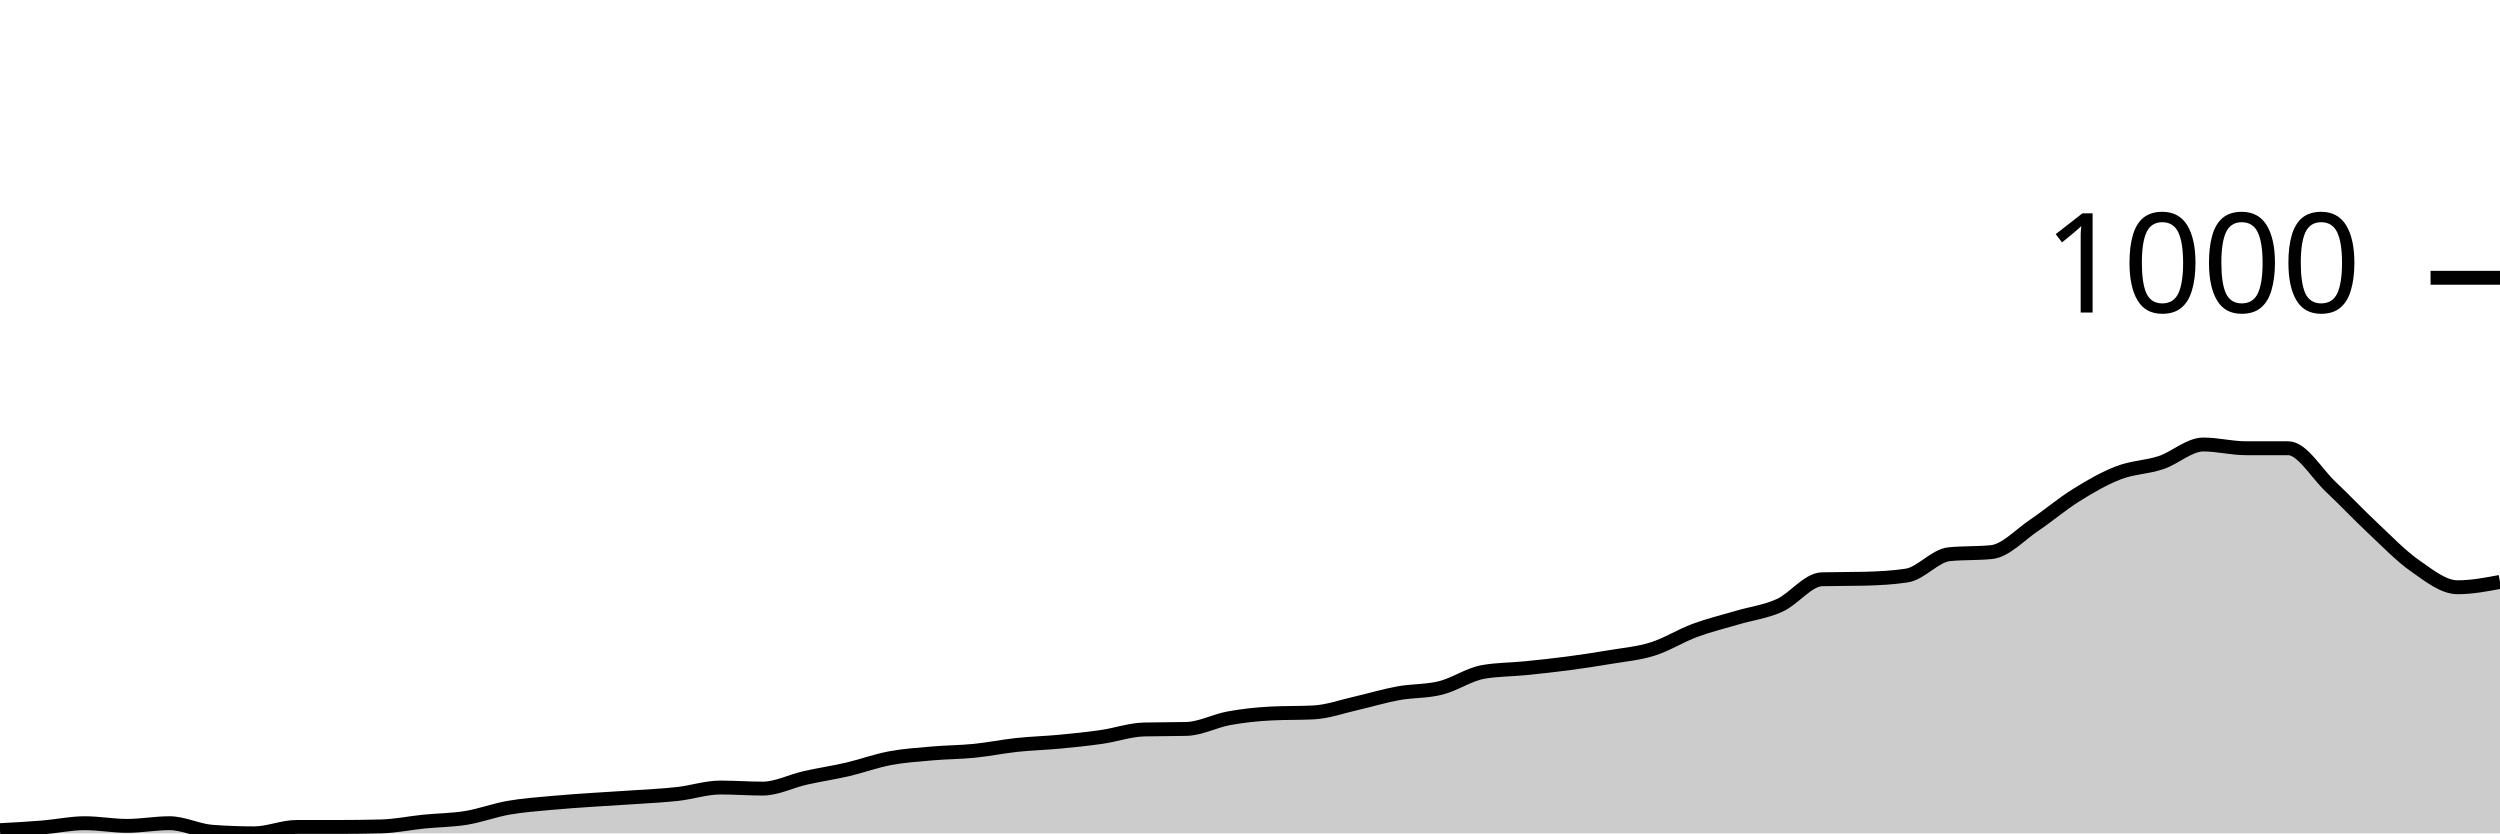
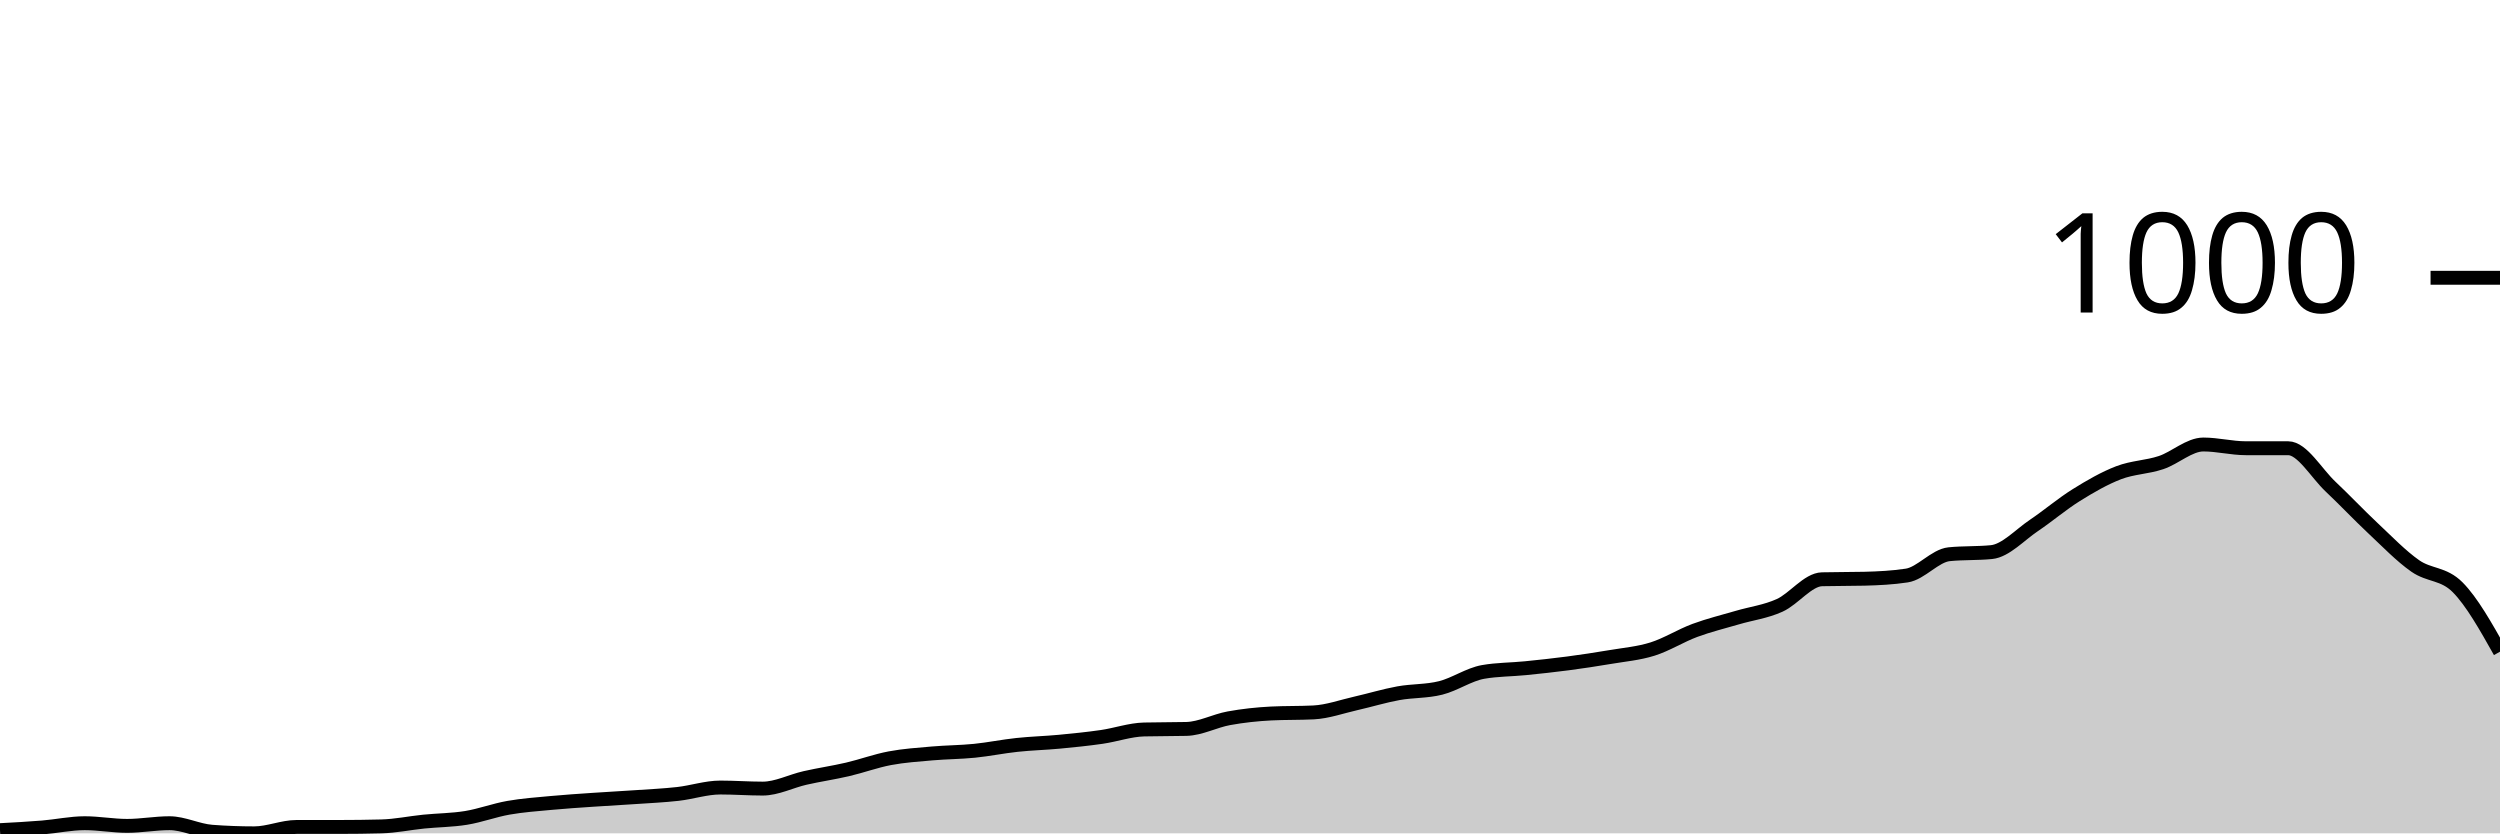
<svg xmlns="http://www.w3.org/2000/svg" viewBox="0 0 180 60">
  <g transform="translate(0,20)">
-     <path class="area" fill="rgba(0, 0, 0, 0.2)" d="M0,39.77C1.017,39.716,2.034,39.661,3.051,39.578C4.068,39.495,5.085,39.271,6.102,39.271C7.119,39.271,8.136,39.463,9.153,39.463C10.169,39.463,11.186,39.271,12.203,39.271C13.22,39.271,14.237,39.808,15.254,39.885C16.271,39.962,17.288,40,18.305,40C19.322,40,20.339,39.54,21.356,39.54C22.373,39.54,23.39,39.54,24.407,39.54C25.424,39.54,26.441,39.527,27.458,39.501C28.475,39.476,29.492,39.259,30.508,39.156C31.525,39.054,32.542,39.054,33.559,38.888C34.576,38.722,35.593,38.338,36.61,38.159C37.627,37.98,38.644,37.91,39.661,37.814C40.678,37.718,41.695,37.654,42.712,37.584C43.729,37.514,44.746,37.462,45.763,37.392C46.78,37.322,47.797,37.277,48.814,37.162C49.831,37.047,50.847,36.702,51.864,36.702C52.881,36.702,53.898,36.779,54.915,36.779C55.932,36.779,56.949,36.242,57.966,36.012C58.983,35.781,60,35.634,61.017,35.398C62.034,35.161,63.051,34.784,64.068,34.593C65.085,34.401,66.102,34.337,67.119,34.247C68.136,34.158,69.153,34.158,70.169,34.056C71.186,33.953,72.203,33.742,73.22,33.634C74.237,33.525,75.254,33.5,76.271,33.404C77.288,33.308,78.305,33.205,79.322,33.058C80.339,32.911,81.356,32.547,82.373,32.522C83.39,32.496,84.407,32.509,85.424,32.483C86.441,32.458,87.458,31.902,88.475,31.716C89.492,31.531,90.508,31.422,91.525,31.371C92.542,31.32,93.559,31.345,94.576,31.294C95.593,31.243,96.61,30.872,97.627,30.642C98.644,30.412,99.661,30.099,100.678,29.914C101.695,29.728,102.712,29.786,103.729,29.53C104.746,29.275,105.763,28.559,106.78,28.38C107.797,28.201,108.814,28.213,109.831,28.111C110.847,28.009,111.864,27.9,112.881,27.766C113.898,27.632,114.915,27.478,115.932,27.306C116.949,27.133,117.966,27.05,118.983,26.731C120,26.411,121.017,25.765,122.034,25.388C123.051,25.011,124.068,24.768,125.085,24.468C126.102,24.167,127.119,24.046,128.136,23.586C129.153,23.126,130.169,21.732,131.186,21.707C132.203,21.681,133.22,21.694,134.237,21.668C135.254,21.643,136.271,21.592,137.288,21.438C138.305,21.285,139.322,20.006,140.339,19.904C141.356,19.802,142.373,19.853,143.39,19.751C144.407,19.648,145.424,18.517,146.441,17.833C147.458,17.149,148.475,16.28,149.492,15.647C150.508,15.014,151.525,14.426,152.542,14.036C153.559,13.647,154.576,13.647,155.593,13.308C156.61,12.969,157.627,12.004,158.644,12.004C159.661,12.004,160.678,12.272,161.695,12.272C162.712,12.272,163.729,12.272,164.746,12.272C165.763,12.272,166.78,14.075,167.797,15.034C168.814,15.992,169.831,17.073,170.847,18.025C171.864,18.977,172.881,20.038,173.898,20.748C174.915,21.457,175.932,22.282,176.949,22.282C177.966,22.282,178.983,22.09,180,21.898L180,40C178.983,40,177.966,40,176.949,40C175.932,40,174.915,40,173.898,40C172.881,40,171.864,40,170.847,40C169.831,40,168.814,40,167.797,40C166.78,40,165.763,40,164.746,40C163.729,40,162.712,40,161.695,40C160.678,40,159.661,40,158.644,40C157.627,40,156.61,40,155.593,40C154.576,40,153.559,40,152.542,40C151.525,40,150.508,40,149.492,40C148.475,40,147.458,40,146.441,40C145.424,40,144.407,40,143.39,40C142.373,40,141.356,40,140.339,40C139.322,40,138.305,40,137.288,40C136.271,40,135.254,40,134.237,40C133.22,40,132.203,40,131.186,40C130.169,40,129.153,40,128.136,40C127.119,40,126.102,40,125.085,40C124.068,40,123.051,40,122.034,40C121.017,40,120,40,118.983,40C117.966,40,116.949,40,115.932,40C114.915,40,113.898,40,112.881,40C111.864,40,110.847,40,109.831,40C108.814,40,107.797,40,106.78,40C105.763,40,104.746,40,103.729,40C102.712,40,101.695,40,100.678,40C99.661,40,98.644,40,97.627,40C96.61,40,95.593,40,94.576,40C93.559,40,92.542,40,91.525,40C90.508,40,89.492,40,88.475,40C87.458,40,86.441,40,85.424,40C84.407,40,83.39,40,82.373,40C81.356,40,80.339,40,79.322,40C78.305,40,77.288,40,76.271,40C75.254,40,74.237,40,73.22,40C72.203,40,71.186,40,70.169,40C69.153,40,68.136,40,67.119,40C66.102,40,65.085,40,64.068,40C63.051,40,62.034,40,61.017,40C60,40,58.983,40,57.966,40C56.949,40,55.932,40,54.915,40C53.898,40,52.881,40,51.864,40C50.847,40,49.831,40,48.814,40C47.797,40,46.78,40,45.763,40C44.746,40,43.729,40,42.712,40C41.695,40,40.678,40,39.661,40C38.644,40,37.627,40,36.61,40C35.593,40,34.576,40,33.559,40C32.542,40,31.525,40,30.508,40C29.492,40,28.475,40,27.458,40C26.441,40,25.424,40,24.407,40C23.39,40,22.373,40,21.356,40C20.339,40,19.322,40,18.305,40C17.288,40,16.271,40,15.254,40C14.237,40,13.22,40,12.203,40C11.186,40,10.169,40,9.153,40C8.136,40,7.119,40,6.102,40C5.085,40,4.068,40,3.051,40C2.034,40,1.017,40,0,40Z" />
-     <path class="line" stroke="black" fill="none" d="M0,39.77C1.017,39.716,2.034,39.661,3.051,39.578C4.068,39.495,5.085,39.271,6.102,39.271C7.119,39.271,8.136,39.463,9.153,39.463C10.169,39.463,11.186,39.271,12.203,39.271C13.22,39.271,14.237,39.808,15.254,39.885C16.271,39.962,17.288,40,18.305,40C19.322,40,20.339,39.54,21.356,39.54C22.373,39.54,23.39,39.54,24.407,39.54C25.424,39.54,26.441,39.527,27.458,39.501C28.475,39.476,29.492,39.259,30.508,39.156C31.525,39.054,32.542,39.054,33.559,38.888C34.576,38.722,35.593,38.338,36.61,38.159C37.627,37.98,38.644,37.91,39.661,37.814C40.678,37.718,41.695,37.654,42.712,37.584C43.729,37.514,44.746,37.462,45.763,37.392C46.78,37.322,47.797,37.277,48.814,37.162C49.831,37.047,50.847,36.702,51.864,36.702C52.881,36.702,53.898,36.779,54.915,36.779C55.932,36.779,56.949,36.242,57.966,36.012C58.983,35.781,60,35.634,61.017,35.398C62.034,35.161,63.051,34.784,64.068,34.593C65.085,34.401,66.102,34.337,67.119,34.247C68.136,34.158,69.153,34.158,70.169,34.056C71.186,33.953,72.203,33.742,73.22,33.634C74.237,33.525,75.254,33.5,76.271,33.404C77.288,33.308,78.305,33.205,79.322,33.058C80.339,32.911,81.356,32.547,82.373,32.522C83.39,32.496,84.407,32.509,85.424,32.483C86.441,32.458,87.458,31.902,88.475,31.716C89.492,31.531,90.508,31.422,91.525,31.371C92.542,31.32,93.559,31.345,94.576,31.294C95.593,31.243,96.61,30.872,97.627,30.642C98.644,30.412,99.661,30.099,100.678,29.914C101.695,29.728,102.712,29.786,103.729,29.53C104.746,29.275,105.763,28.559,106.78,28.38C107.797,28.201,108.814,28.213,109.831,28.111C110.847,28.009,111.864,27.9,112.881,27.766C113.898,27.632,114.915,27.478,115.932,27.306C116.949,27.133,117.966,27.05,118.983,26.731C120,26.411,121.017,25.765,122.034,25.388C123.051,25.011,124.068,24.768,125.085,24.468C126.102,24.167,127.119,24.046,128.136,23.586C129.153,23.126,130.169,21.732,131.186,21.707C132.203,21.681,133.22,21.694,134.237,21.668C135.254,21.643,136.271,21.592,137.288,21.438C138.305,21.285,139.322,20.006,140.339,19.904C141.356,19.802,142.373,19.853,143.39,19.751C144.407,19.648,145.424,18.517,146.441,17.833C147.458,17.149,148.475,16.28,149.492,15.647C150.508,15.014,151.525,14.426,152.542,14.036C153.559,13.647,154.576,13.647,155.593,13.308C156.61,12.969,157.627,12.004,158.644,12.004C159.661,12.004,160.678,12.272,161.695,12.272C162.712,12.272,163.729,12.272,164.746,12.272C165.763,12.272,166.78,14.075,167.797,15.034C168.814,15.992,169.831,17.073,170.847,18.025C171.864,18.977,172.881,20.038,173.898,20.748C174.915,21.457,175.932,22.282,176.949,22.282C177.966,22.282,178.983,22.09,180,21.898" />
+     <path class="area" fill="rgba(0, 0, 0, 0.2)" d="M0,39.77C1.017,39.716,2.034,39.661,3.051,39.578C4.068,39.495,5.085,39.271,6.102,39.271C7.119,39.271,8.136,39.463,9.153,39.463C10.169,39.463,11.186,39.271,12.203,39.271C13.22,39.271,14.237,39.808,15.254,39.885C16.271,39.962,17.288,40,18.305,40C19.322,40,20.339,39.54,21.356,39.54C22.373,39.54,23.39,39.54,24.407,39.54C25.424,39.54,26.441,39.527,27.458,39.501C28.475,39.476,29.492,39.259,30.508,39.156C31.525,39.054,32.542,39.054,33.559,38.888C34.576,38.722,35.593,38.338,36.61,38.159C37.627,37.98,38.644,37.91,39.661,37.814C40.678,37.718,41.695,37.654,42.712,37.584C43.729,37.514,44.746,37.462,45.763,37.392C46.78,37.322,47.797,37.277,48.814,37.162C49.831,37.047,50.847,36.702,51.864,36.702C52.881,36.702,53.898,36.779,54.915,36.779C55.932,36.779,56.949,36.242,57.966,36.012C58.983,35.781,60,35.634,61.017,35.398C62.034,35.161,63.051,34.784,64.068,34.593C65.085,34.401,66.102,34.337,67.119,34.247C68.136,34.158,69.153,34.158,70.169,34.056C71.186,33.953,72.203,33.742,73.22,33.634C74.237,33.525,75.254,33.5,76.271,33.404C77.288,33.308,78.305,33.205,79.322,33.058C80.339,32.911,81.356,32.547,82.373,32.522C83.39,32.496,84.407,32.509,85.424,32.483C86.441,32.458,87.458,31.902,88.475,31.716C89.492,31.531,90.508,31.422,91.525,31.371C92.542,31.32,93.559,31.345,94.576,31.294C95.593,31.243,96.61,30.872,97.627,30.642C98.644,30.412,99.661,30.099,100.678,29.914C101.695,29.728,102.712,29.786,103.729,29.53C104.746,29.275,105.763,28.559,106.78,28.38C107.797,28.201,108.814,28.213,109.831,28.111C110.847,28.009,111.864,27.9,112.881,27.766C113.898,27.632,114.915,27.478,115.932,27.306C116.949,27.133,117.966,27.05,118.983,26.731C120,26.411,121.017,25.765,122.034,25.388C123.051,25.011,124.068,24.768,125.085,24.468C126.102,24.167,127.119,24.046,128.136,23.586C129.153,23.126,130.169,21.732,131.186,21.707C132.203,21.681,133.22,21.694,134.237,21.668C135.254,21.643,136.271,21.592,137.288,21.438C138.305,21.285,139.322,20.006,140.339,19.904C141.356,19.802,142.373,19.853,143.39,19.751C144.407,19.648,145.424,18.517,146.441,17.833C147.458,17.149,148.475,16.28,149.492,15.647C150.508,15.014,151.525,14.426,152.542,14.036C153.559,13.647,154.576,13.647,155.593,13.308C156.61,12.969,157.627,12.004,158.644,12.004C159.661,12.004,160.678,12.272,161.695,12.272C162.712,12.272,163.729,12.272,164.746,12.272C165.763,12.272,166.78,14.075,167.797,15.034C168.814,15.992,169.831,17.073,170.847,18.025C171.864,18.977,172.881,20.038,173.898,20.748C174.915,21.457,175.932,21.259,176.949,22.282C177.966,23.305,178.983,25.113,180,26.922L180,40C178.983,40,177.966,40,176.949,40C175.932,40,174.915,40,173.898,40C172.881,40,171.864,40,170.847,40C169.831,40,168.814,40,167.797,40C166.78,40,165.763,40,164.746,40C163.729,40,162.712,40,161.695,40C160.678,40,159.661,40,158.644,40C157.627,40,156.61,40,155.593,40C154.576,40,153.559,40,152.542,40C151.525,40,150.508,40,149.492,40C148.475,40,147.458,40,146.441,40C145.424,40,144.407,40,143.39,40C142.373,40,141.356,40,140.339,40C139.322,40,138.305,40,137.288,40C136.271,40,135.254,40,134.237,40C133.22,40,132.203,40,131.186,40C130.169,40,129.153,40,128.136,40C127.119,40,126.102,40,125.085,40C124.068,40,123.051,40,122.034,40C121.017,40,120,40,118.983,40C117.966,40,116.949,40,115.932,40C114.915,40,113.898,40,112.881,40C111.864,40,110.847,40,109.831,40C108.814,40,107.797,40,106.78,40C105.763,40,104.746,40,103.729,40C102.712,40,101.695,40,100.678,40C99.661,40,98.644,40,97.627,40C96.61,40,95.593,40,94.576,40C93.559,40,92.542,40,91.525,40C90.508,40,89.492,40,88.475,40C87.458,40,86.441,40,85.424,40C84.407,40,83.39,40,82.373,40C81.356,40,80.339,40,79.322,40C78.305,40,77.288,40,76.271,40C75.254,40,74.237,40,73.22,40C72.203,40,71.186,40,70.169,40C69.153,40,68.136,40,67.119,40C66.102,40,65.085,40,64.068,40C63.051,40,62.034,40,61.017,40C60,40,58.983,40,57.966,40C56.949,40,55.932,40,54.915,40C53.898,40,52.881,40,51.864,40C50.847,40,49.831,40,48.814,40C47.797,40,46.78,40,45.763,40C44.746,40,43.729,40,42.712,40C41.695,40,40.678,40,39.661,40C38.644,40,37.627,40,36.61,40C35.593,40,34.576,40,33.559,40C32.542,40,31.525,40,30.508,40C29.492,40,28.475,40,27.458,40C26.441,40,25.424,40,24.407,40C23.39,40,22.373,40,21.356,40C20.339,40,19.322,40,18.305,40C17.288,40,16.271,40,15.254,40C14.237,40,13.22,40,12.203,40C11.186,40,10.169,40,9.153,40C8.136,40,7.119,40,6.102,40C5.085,40,4.068,40,3.051,40C2.034,40,1.017,40,0,40Z" />
+     <path class="line" stroke="black" fill="none" d="M0,39.77C1.017,39.716,2.034,39.661,3.051,39.578C4.068,39.495,5.085,39.271,6.102,39.271C7.119,39.271,8.136,39.463,9.153,39.463C10.169,39.463,11.186,39.271,12.203,39.271C13.22,39.271,14.237,39.808,15.254,39.885C16.271,39.962,17.288,40,18.305,40C19.322,40,20.339,39.54,21.356,39.54C22.373,39.54,23.39,39.54,24.407,39.54C25.424,39.54,26.441,39.527,27.458,39.501C28.475,39.476,29.492,39.259,30.508,39.156C31.525,39.054,32.542,39.054,33.559,38.888C34.576,38.722,35.593,38.338,36.61,38.159C37.627,37.98,38.644,37.91,39.661,37.814C40.678,37.718,41.695,37.654,42.712,37.584C43.729,37.514,44.746,37.462,45.763,37.392C46.78,37.322,47.797,37.277,48.814,37.162C49.831,37.047,50.847,36.702,51.864,36.702C52.881,36.702,53.898,36.779,54.915,36.779C55.932,36.779,56.949,36.242,57.966,36.012C58.983,35.781,60,35.634,61.017,35.398C62.034,35.161,63.051,34.784,64.068,34.593C65.085,34.401,66.102,34.337,67.119,34.247C68.136,34.158,69.153,34.158,70.169,34.056C71.186,33.953,72.203,33.742,73.22,33.634C74.237,33.525,75.254,33.5,76.271,33.404C77.288,33.308,78.305,33.205,79.322,33.058C80.339,32.911,81.356,32.547,82.373,32.522C83.39,32.496,84.407,32.509,85.424,32.483C86.441,32.458,87.458,31.902,88.475,31.716C89.492,31.531,90.508,31.422,91.525,31.371C92.542,31.32,93.559,31.345,94.576,31.294C95.593,31.243,96.61,30.872,97.627,30.642C98.644,30.412,99.661,30.099,100.678,29.914C101.695,29.728,102.712,29.786,103.729,29.53C104.746,29.275,105.763,28.559,106.78,28.38C107.797,28.201,108.814,28.213,109.831,28.111C110.847,28.009,111.864,27.9,112.881,27.766C113.898,27.632,114.915,27.478,115.932,27.306C116.949,27.133,117.966,27.05,118.983,26.731C120,26.411,121.017,25.765,122.034,25.388C123.051,25.011,124.068,24.768,125.085,24.468C126.102,24.167,127.119,24.046,128.136,23.586C129.153,23.126,130.169,21.732,131.186,21.707C132.203,21.681,133.22,21.694,134.237,21.668C135.254,21.643,136.271,21.592,137.288,21.438C138.305,21.285,139.322,20.006,140.339,19.904C141.356,19.802,142.373,19.853,143.39,19.751C144.407,19.648,145.424,18.517,146.441,17.833C147.458,17.149,148.475,16.28,149.492,15.647C150.508,15.014,151.525,14.426,152.542,14.036C153.559,13.647,154.576,13.647,155.593,13.308C156.61,12.969,157.627,12.004,158.644,12.004C159.661,12.004,160.678,12.272,161.695,12.272C162.712,12.272,163.729,12.272,164.746,12.272C165.763,12.272,166.78,14.075,167.797,15.034C168.814,15.992,169.831,17.073,170.847,18.025C171.864,18.977,172.881,20.038,173.898,20.748C174.915,21.457,175.932,21.259,176.949,22.282C177.966,23.305,178.983,25.113,180,26.922" />
    <path class="axis-ceiling" stroke-width="1" stroke="black" fill="none" d="M175,0L180,0" />
    <text class="axis-ceiling-label" font-family="sans-serif" text-anchor="end" font-size="10px" x="170" y="2.5">1000</text>
  </g>
</svg>
